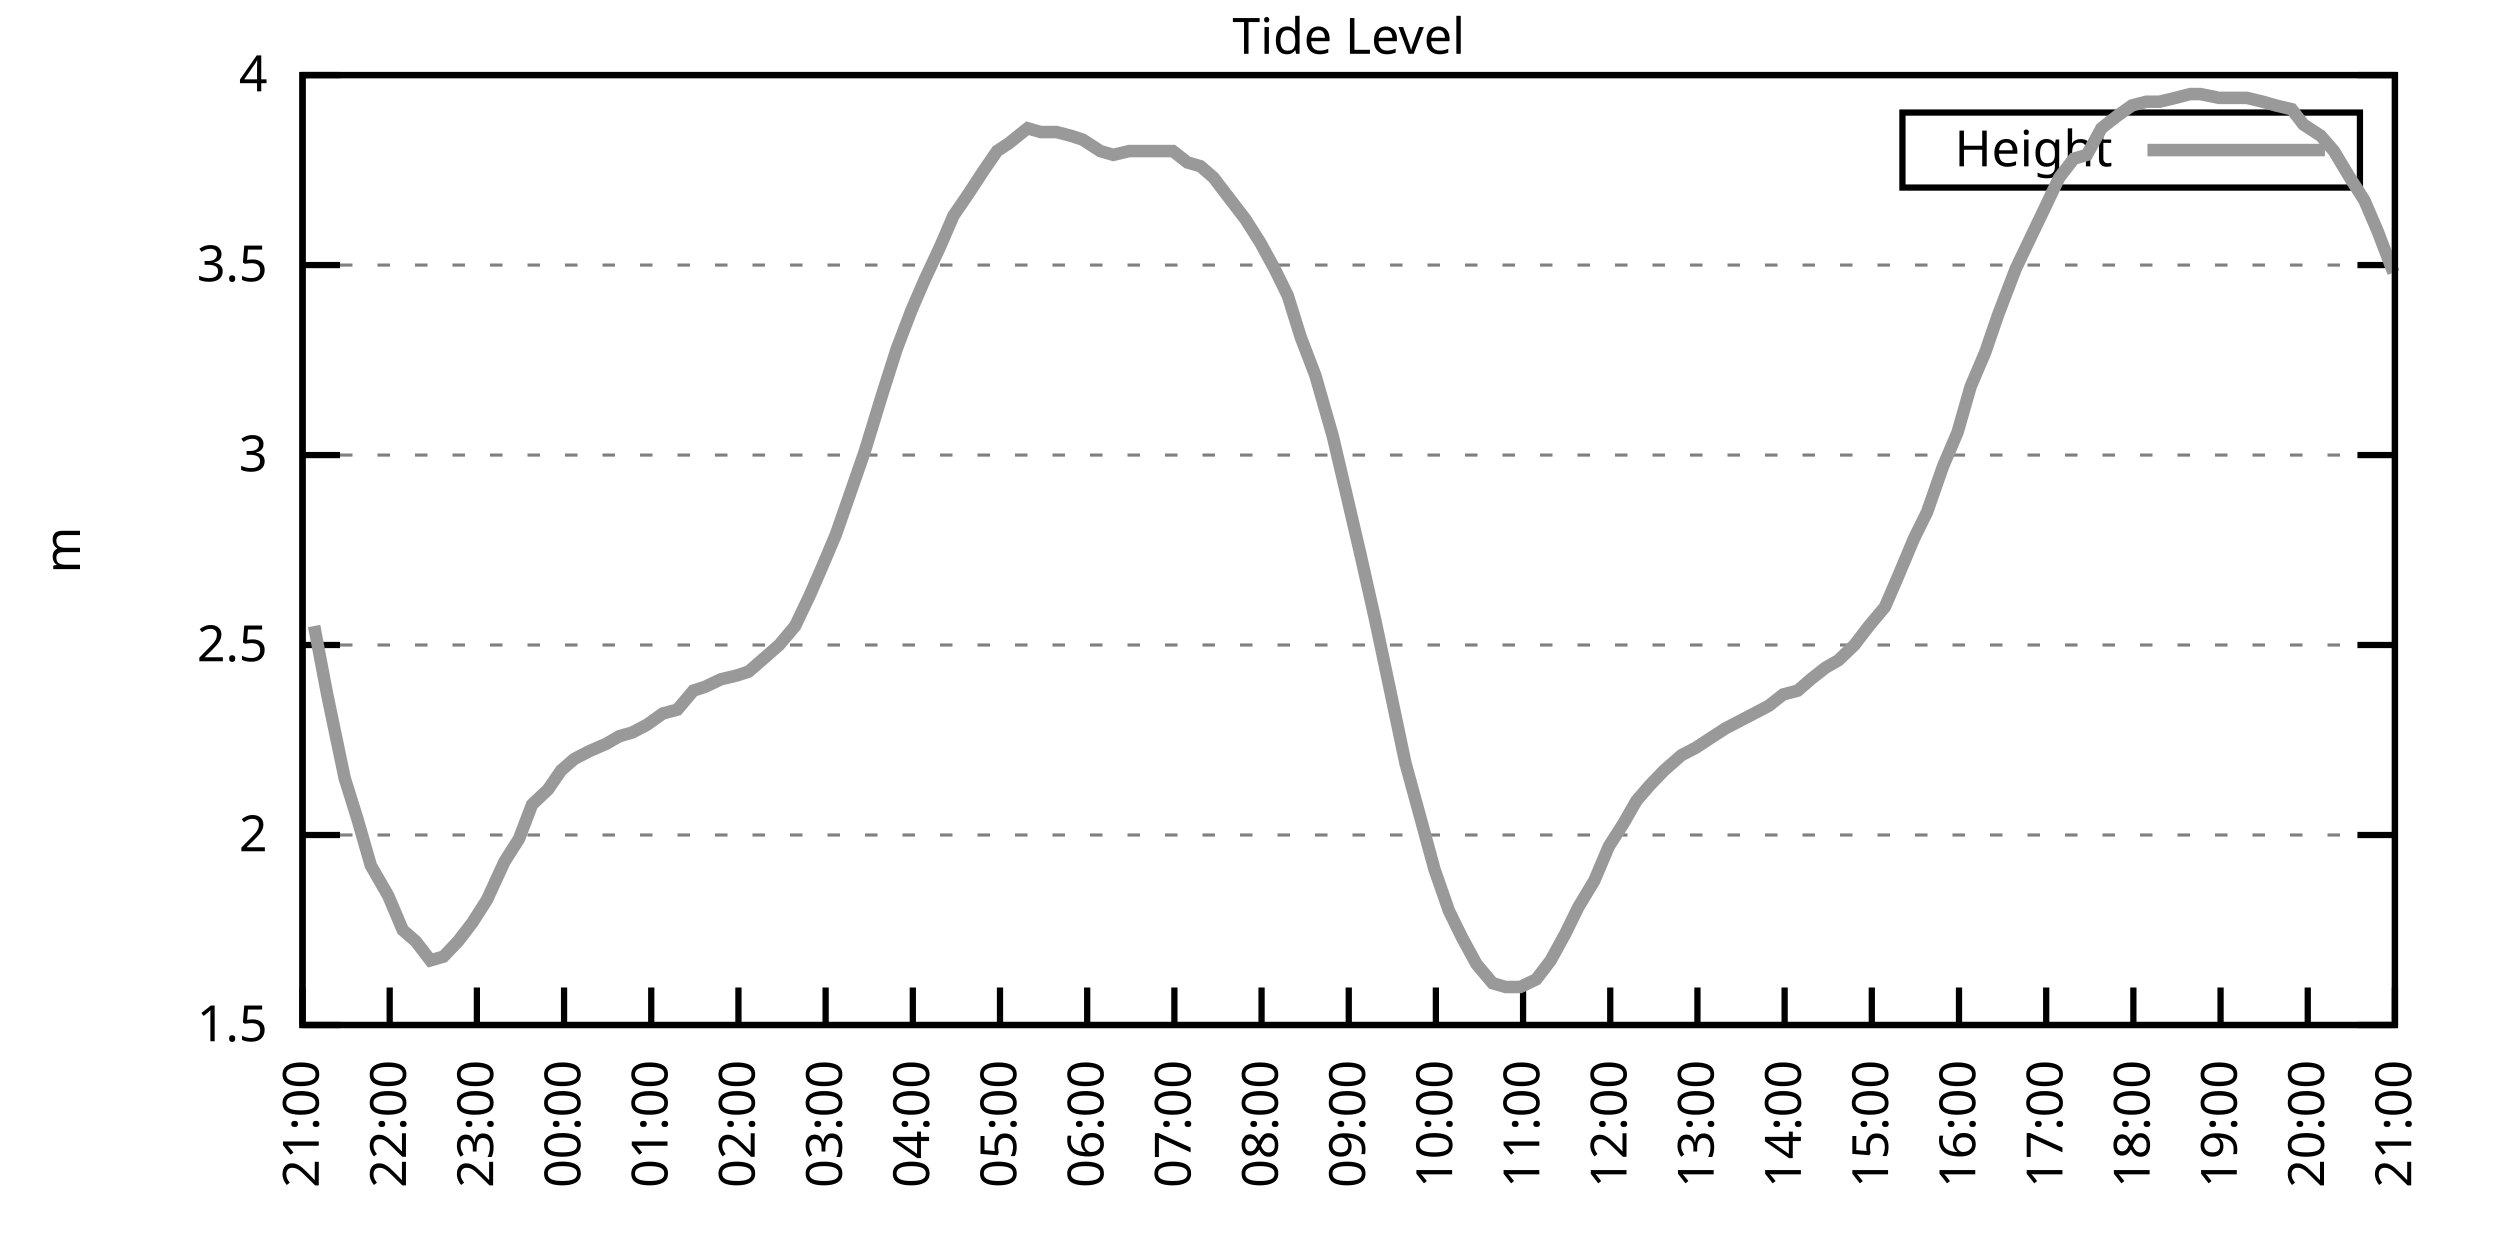
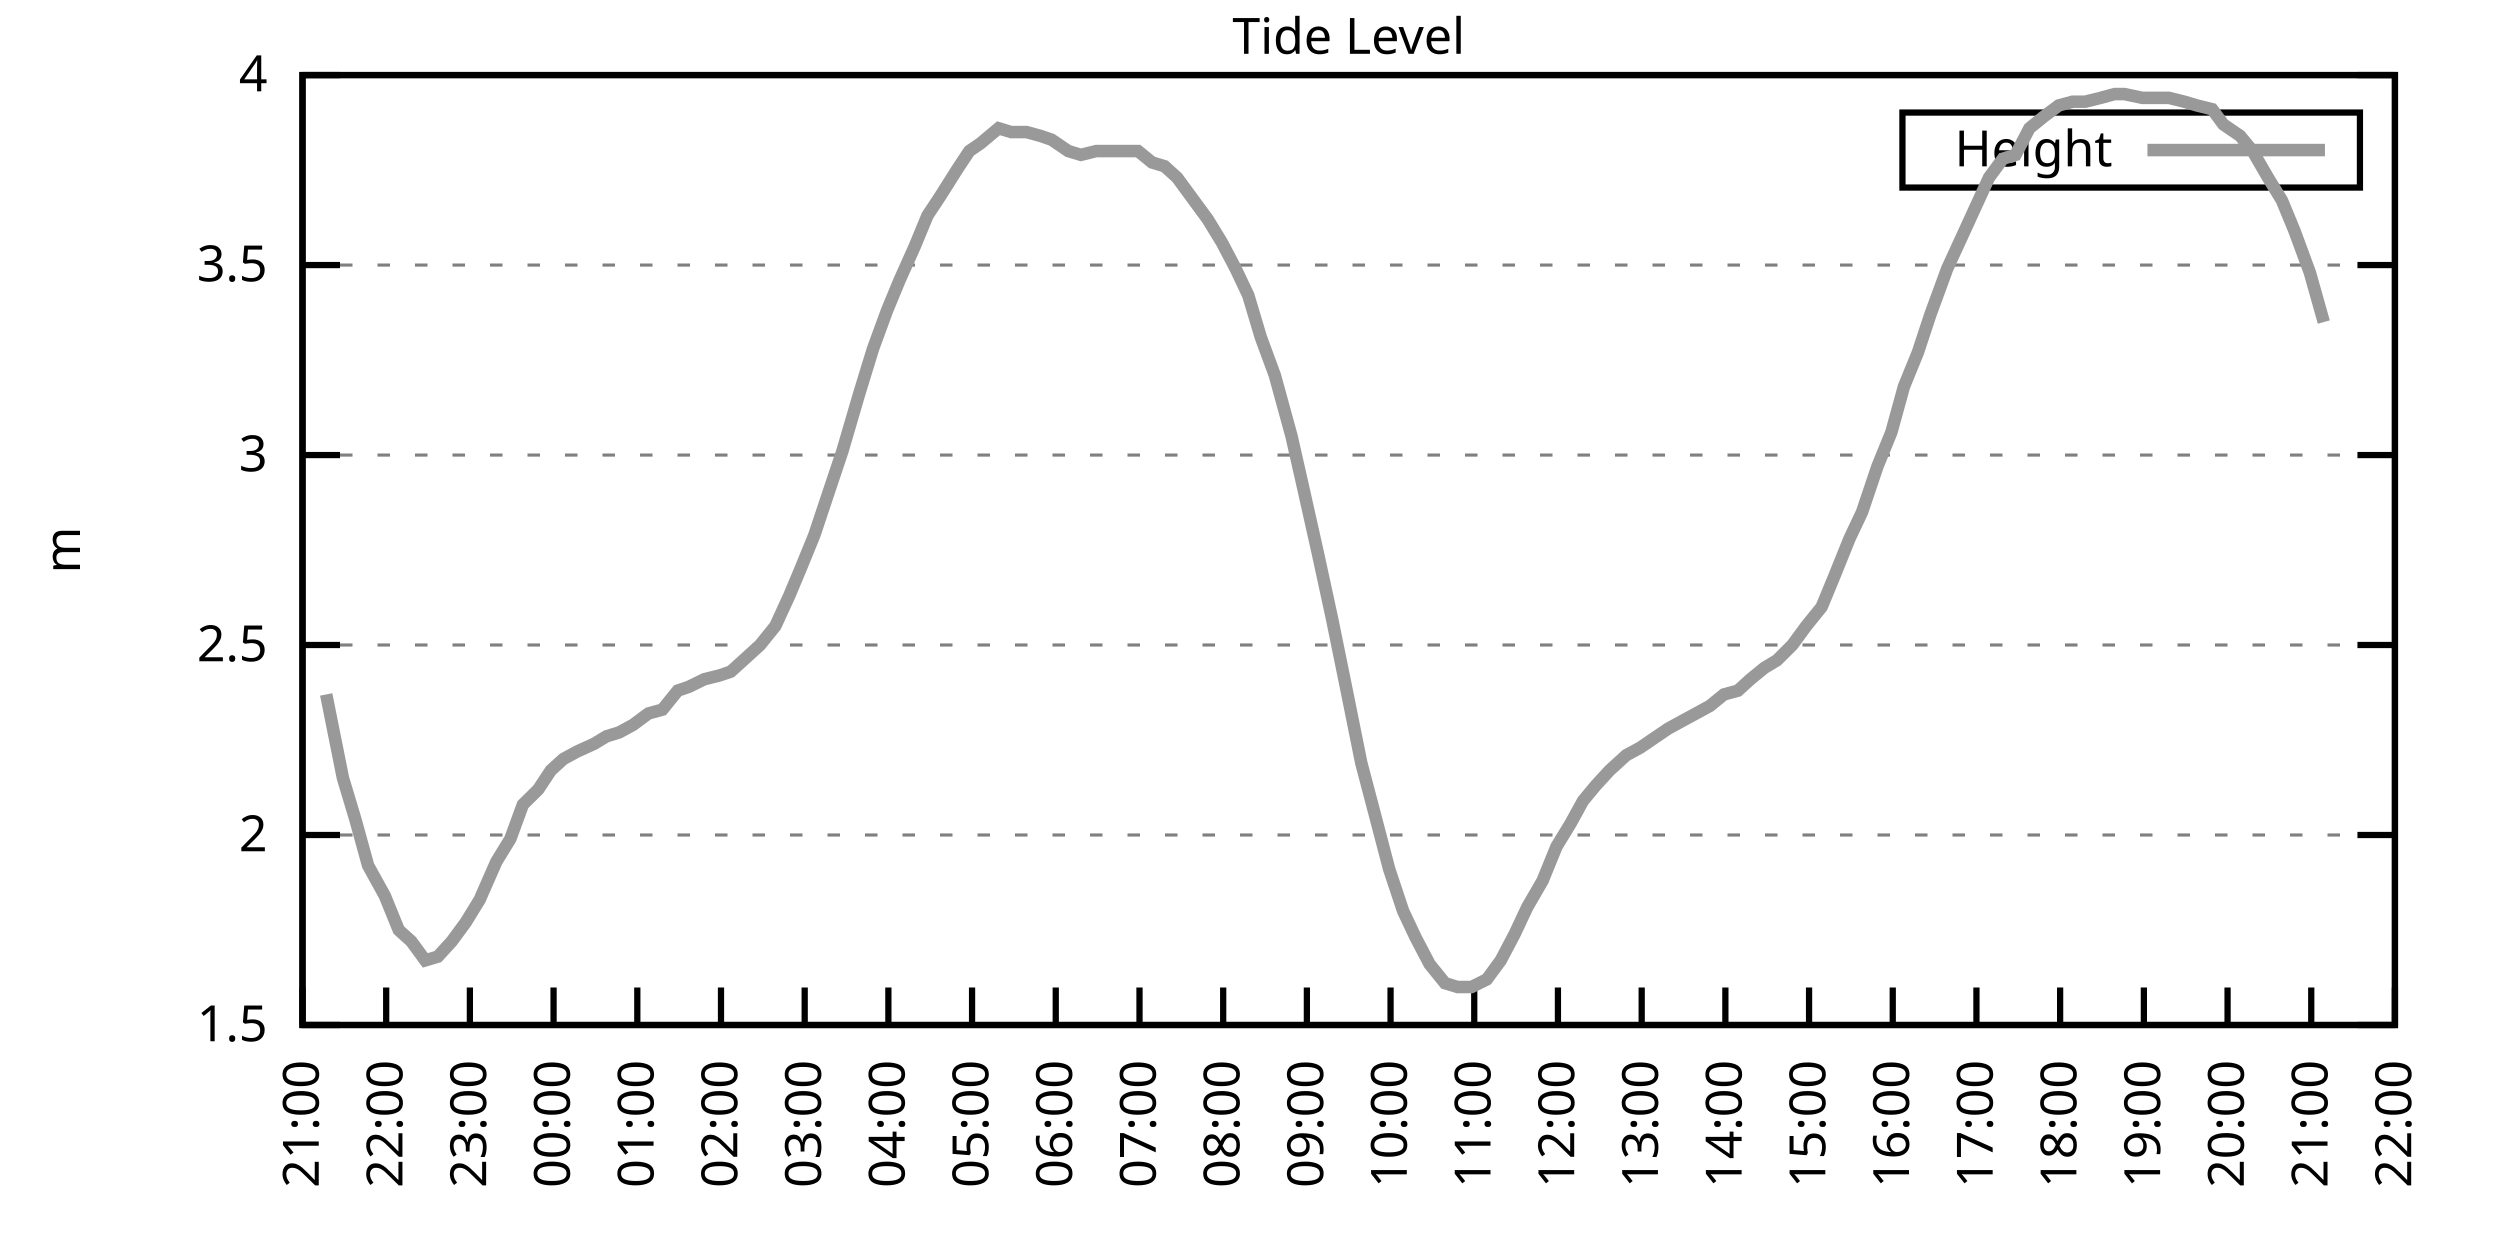
<svg xmlns="http://www.w3.org/2000/svg" xmlns:xlink="http://www.w3.org/1999/xlink" width="400" height="200" viewBox="0 0 400 200">
  <g id="gnuplot_canvas">
    <rect x="0" y="0" width="400" height="200" fill="none" />
    <defs>
      <circle id="gpDot" r="0.5" stroke-width="0.5" stroke="currentColor" />
      <path id="gpPt0" stroke-width="0.333" stroke="currentColor" d="M-1,0 h2 M0,-1 v2" />
      <path id="gpPt1" stroke-width="0.333" stroke="currentColor" d="M-1,-1 L1,1 M1,-1 L-1,1" />
      <path id="gpPt2" stroke-width="0.333" stroke="currentColor" d="M-1,0 L1,0 M0,-1 L0,1 M-1,-1 L1,1 M-1,1 L1,-1" />
      <rect id="gpPt3" stroke-width="0.333" stroke="currentColor" x="-1" y="-1" width="2" height="2" />
      <rect id="gpPt4" stroke-width="0.333" stroke="currentColor" fill="currentColor" x="-1" y="-1" width="2" height="2" />
      <circle id="gpPt5" stroke-width="0.333" stroke="currentColor" cx="0" cy="0" r="1" />
      <use xlink:href="#gpPt5" id="gpPt6" fill="currentColor" stroke="none" />
      <path id="gpPt7" stroke-width="0.333" stroke="currentColor" d="M0,-1.33 L-1.33,0.67 L1.33,0.67 z" />
      <use xlink:href="#gpPt7" id="gpPt8" fill="currentColor" stroke="none" />
      <use xlink:href="#gpPt7" id="gpPt9" stroke="currentColor" transform="rotate(180)" />
      <use xlink:href="#gpPt9" id="gpPt10" fill="currentColor" stroke="none" />
      <use xlink:href="#gpPt3" id="gpPt11" stroke="currentColor" transform="rotate(45)" />
      <use xlink:href="#gpPt11" id="gpPt12" fill="currentColor" stroke="none" />
      <path id="gpPt13" stroke-width="0.333" stroke="currentColor" d="M0,1.330 L1.265,0.411 L0.782,-1.067 L-0.782,-1.076 L-1.265,0.411 z" />
      <use xlink:href="#gpPt13" id="gpPt14" fill="currentColor" stroke="none" />
      <filter id="textbox" filterUnits="objectBoundingBox" x="0" y="0" height="1" width="1">
        <feFlood flood-color="white" flood-opacity="1" result="bgnd" />
        <feComposite in="SourceGraphic" in2="bgnd" operator="atop" />
      </filter>
      <filter id="greybox" filterUnits="objectBoundingBox" x="0" y="0" height="1" width="1">
        <feFlood flood-color="lightgrey" flood-opacity="1" result="grey" />
        <feComposite in="SourceGraphic" in2="grey" operator="atop" />
      </filter>
    </defs>
    <g fill="none" color="white" stroke="currentColor" stroke-width="1.00" stroke-linecap="butt" stroke-linejoin="miter">
</g>
    <g fill="none" color="black" stroke="currentColor" stroke-width="1.00" stroke-linecap="butt" stroke-linejoin="miter">
      <g stroke="none" shape-rendering="crispEdges">
        <polygon fill="rgb(255, 255, 255)" points="48.40,164.00 383.18,164.00 383.18,12.02 48.40,12.02 " />
      </g>
    </g>
    <g fill="none" color="black" stroke="currentColor" stroke-width="1.00" stroke-linecap="butt" stroke-linejoin="miter">
</g>
    <g fill="none" color="black" stroke="black" stroke-width="0.50" stroke-linecap="butt" stroke-linejoin="miter">
</g>
    <g fill="none" color="gray" stroke="currentColor" stroke-width="0.50" stroke-linecap="butt" stroke-linejoin="miter">
      <path stroke="gray" stroke-dasharray="2,4" class="gridline" d="M48.40,164.00 L383.19,164.00  " />
    </g>
    <g fill="none" color="gray" stroke="gray" stroke-width="1.00" stroke-linecap="butt" stroke-linejoin="miter">
</g>
    <g fill="none" color="black" stroke="currentColor" stroke-width="1.00" stroke-linecap="butt" stroke-linejoin="miter">
      <path stroke="black" d="M48.40,164.00 L54.40,164.00 M383.19,164.00 L377.19,164.00  " />
      <g transform="translate(42.80,166.60)" stroke="none" fill="black" font-family="Sans" font-size="8.00" text-anchor="end">
        <text>
          <tspan font-family="Sans"> 1.5</tspan>
        </text>
      </g>
    </g>
    <g fill="none" color="black" stroke="currentColor" stroke-width="1.00" stroke-linecap="butt" stroke-linejoin="miter">
</g>
    <g fill="none" color="black" stroke="black" stroke-width="0.50" stroke-linecap="butt" stroke-linejoin="miter">
</g>
    <g fill="none" color="gray" stroke="currentColor" stroke-width="0.50" stroke-linecap="butt" stroke-linejoin="miter">
      <path stroke="gray" stroke-dasharray="2,4" class="gridline" d="M48.40,133.60 L383.19,133.60  " />
    </g>
    <g fill="none" color="gray" stroke="gray" stroke-width="1.00" stroke-linecap="butt" stroke-linejoin="miter">
</g>
    <g fill="none" color="black" stroke="currentColor" stroke-width="1.00" stroke-linecap="butt" stroke-linejoin="miter">
      <path stroke="black" d="M48.40,133.60 L54.40,133.60 M383.19,133.60 L377.19,133.60  " />
      <g transform="translate(42.80,136.20)" stroke="none" fill="black" font-family="Sans" font-size="8.00" text-anchor="end">
        <text>
          <tspan font-family="Sans"> 2</tspan>
        </text>
      </g>
    </g>
    <g fill="none" color="black" stroke="currentColor" stroke-width="1.00" stroke-linecap="butt" stroke-linejoin="miter">
</g>
    <g fill="none" color="black" stroke="black" stroke-width="0.50" stroke-linecap="butt" stroke-linejoin="miter">
</g>
    <g fill="none" color="gray" stroke="currentColor" stroke-width="0.50" stroke-linecap="butt" stroke-linejoin="miter">
      <path stroke="gray" stroke-dasharray="2,4" class="gridline" d="M48.40,103.20 L383.19,103.20  " />
    </g>
    <g fill="none" color="gray" stroke="gray" stroke-width="1.00" stroke-linecap="butt" stroke-linejoin="miter">
</g>
    <g fill="none" color="black" stroke="currentColor" stroke-width="1.00" stroke-linecap="butt" stroke-linejoin="miter">
      <path stroke="black" d="M48.40,103.20 L54.40,103.20 M383.19,103.20 L377.19,103.20  " />
      <g transform="translate(42.80,105.80)" stroke="none" fill="black" font-family="Sans" font-size="8.00" text-anchor="end">
        <text>
          <tspan font-family="Sans"> 2.5</tspan>
        </text>
      </g>
    </g>
    <g fill="none" color="black" stroke="currentColor" stroke-width="1.00" stroke-linecap="butt" stroke-linejoin="miter">
</g>
    <g fill="none" color="black" stroke="black" stroke-width="0.50" stroke-linecap="butt" stroke-linejoin="miter">
</g>
    <g fill="none" color="gray" stroke="currentColor" stroke-width="0.50" stroke-linecap="butt" stroke-linejoin="miter">
      <path stroke="gray" stroke-dasharray="2,4" class="gridline" d="M48.40,72.81 L383.19,72.81  " />
    </g>
    <g fill="none" color="gray" stroke="gray" stroke-width="1.00" stroke-linecap="butt" stroke-linejoin="miter">
</g>
    <g fill="none" color="black" stroke="currentColor" stroke-width="1.00" stroke-linecap="butt" stroke-linejoin="miter">
      <path stroke="black" d="M48.40,72.81 L54.40,72.81 M383.19,72.81 L377.19,72.81  " />
      <g transform="translate(42.80,75.41)" stroke="none" fill="black" font-family="Sans" font-size="8.00" text-anchor="end">
        <text>
          <tspan font-family="Sans"> 3</tspan>
        </text>
      </g>
    </g>
    <g fill="none" color="black" stroke="currentColor" stroke-width="1.00" stroke-linecap="butt" stroke-linejoin="miter">
</g>
    <g fill="none" color="black" stroke="black" stroke-width="0.50" stroke-linecap="butt" stroke-linejoin="miter">
</g>
    <g fill="none" color="gray" stroke="currentColor" stroke-width="0.50" stroke-linecap="butt" stroke-linejoin="miter">
      <path stroke="gray" stroke-dasharray="2,4" class="gridline" d="M48.40,42.41 L383.19,42.41  " />
    </g>
    <g fill="none" color="gray" stroke="gray" stroke-width="1.00" stroke-linecap="butt" stroke-linejoin="miter">
</g>
    <g fill="none" color="black" stroke="currentColor" stroke-width="1.00" stroke-linecap="butt" stroke-linejoin="miter">
      <path stroke="black" d="M48.40,42.41 L54.40,42.41 M383.19,42.41 L377.19,42.41  " />
      <g transform="translate(42.80,45.01)" stroke="none" fill="black" font-family="Sans" font-size="8.00" text-anchor="end">
        <text>
          <tspan font-family="Sans"> 3.5</tspan>
        </text>
      </g>
    </g>
    <g fill="none" color="black" stroke="currentColor" stroke-width="1.00" stroke-linecap="butt" stroke-linejoin="miter">
</g>
    <g fill="none" color="black" stroke="black" stroke-width="0.50" stroke-linecap="butt" stroke-linejoin="miter">
</g>
    <g fill="none" color="gray" stroke="currentColor" stroke-width="0.50" stroke-linecap="butt" stroke-linejoin="miter">
      <path stroke="gray" stroke-dasharray="2,4" class="gridline" d="M48.40,12.01 L383.19,12.01  " />
    </g>
    <g fill="none" color="gray" stroke="gray" stroke-width="1.00" stroke-linecap="butt" stroke-linejoin="miter">
</g>
    <g fill="none" color="black" stroke="currentColor" stroke-width="1.00" stroke-linecap="butt" stroke-linejoin="miter">
      <path stroke="black" d="M48.40,12.01 L54.40,12.01 M383.19,12.01 L377.19,12.01  " />
      <g transform="translate(42.80,14.61)" stroke="none" fill="black" font-family="Sans" font-size="8.00" text-anchor="end">
        <text>
          <tspan font-family="Sans"> 4</tspan>
        </text>
      </g>
    </g>
    <g fill="none" color="black" stroke="currentColor" stroke-width="1.00" stroke-linecap="butt" stroke-linejoin="miter">
      <path stroke="black" d="M48.40,164.00 L48.40,158.00  " />
      <g transform="translate(51.00,169.60) rotate(270.00)" stroke="none" fill="black" font-family="Sans" font-size="8.00" text-anchor="end">
        <text>
          <tspan font-family="Sans">21:00</tspan>
        </text>
      </g>
    </g>
    <g fill="none" color="black" stroke="currentColor" stroke-width="1.00" stroke-linecap="butt" stroke-linejoin="miter">
-       <path stroke="black" d="M62.35,164.00 L62.35,158.00  " />
-       <g transform="translate(64.95,169.60) rotate(270.00)" stroke="none" fill="black" font-family="Sans" font-size="8.00" text-anchor="end">
+       <path stroke="black" d="M61.79,164.00 L61.79,158.00  " />
+       <g transform="translate(64.39,169.60) rotate(270.00)" stroke="none" fill="black" font-family="Sans" font-size="8.00" text-anchor="end">
        <text>
          <tspan font-family="Sans">22:00</tspan>
        </text>
      </g>
    </g>
    <g fill="none" color="black" stroke="currentColor" stroke-width="1.00" stroke-linecap="butt" stroke-linejoin="miter">
-       <path stroke="black" d="M76.30,164.00 L76.30,158.00  " />
-       <g transform="translate(78.90,169.60) rotate(270.00)" stroke="none" fill="black" font-family="Sans" font-size="8.00" text-anchor="end">
+       <path stroke="black" d="M75.18,164.00 L75.18,158.00  " />
+       <g transform="translate(77.78,169.60) rotate(270.00)" stroke="none" fill="black" font-family="Sans" font-size="8.00" text-anchor="end">
        <text>
          <tspan font-family="Sans">23:00</tspan>
        </text>
      </g>
    </g>
    <g fill="none" color="black" stroke="currentColor" stroke-width="1.00" stroke-linecap="butt" stroke-linejoin="miter">
-       <path stroke="black" d="M90.25,164.00 L90.25,158.00  " />
-       <g transform="translate(92.85,169.60) rotate(270.00)" stroke="none" fill="black" font-family="Sans" font-size="8.00" text-anchor="end">
+       <path stroke="black" d="M88.57,164.00 L88.57,158.00  " />
+       <g transform="translate(91.17,169.60) rotate(270.00)" stroke="none" fill="black" font-family="Sans" font-size="8.00" text-anchor="end">
        <text>
          <tspan font-family="Sans">00:00</tspan>
        </text>
      </g>
    </g>
    <g fill="none" color="black" stroke="currentColor" stroke-width="1.00" stroke-linecap="butt" stroke-linejoin="miter">
-       <path stroke="black" d="M104.20,164.00 L104.20,158.00  " />
-       <g transform="translate(106.80,169.60) rotate(270.00)" stroke="none" fill="black" font-family="Sans" font-size="8.00" text-anchor="end">
+       <path stroke="black" d="M101.97,164.00 L101.97,158.00  " />
+       <g transform="translate(104.57,169.60) rotate(270.00)" stroke="none" fill="black" font-family="Sans" font-size="8.00" text-anchor="end">
        <text>
          <tspan font-family="Sans">01:00</tspan>
        </text>
      </g>
    </g>
    <g fill="none" color="black" stroke="currentColor" stroke-width="1.00" stroke-linecap="butt" stroke-linejoin="miter">
-       <path stroke="black" d="M118.15,164.00 L118.15,158.00  " />
-       <g transform="translate(120.75,169.60) rotate(270.00)" stroke="none" fill="black" font-family="Sans" font-size="8.00" text-anchor="end">
+       <path stroke="black" d="M115.36,164.00 L115.36,158.00  " />
+       <g transform="translate(117.96,169.60) rotate(270.00)" stroke="none" fill="black" font-family="Sans" font-size="8.00" text-anchor="end">
        <text>
          <tspan font-family="Sans">02:00</tspan>
        </text>
      </g>
    </g>
    <g fill="none" color="black" stroke="currentColor" stroke-width="1.00" stroke-linecap="butt" stroke-linejoin="miter">
-       <path stroke="black" d="M132.10,164.00 L132.10,158.00  " />
-       <g transform="translate(134.70,169.60) rotate(270.00)" stroke="none" fill="black" font-family="Sans" font-size="8.00" text-anchor="end">
+       <path stroke="black" d="M128.75,164.00 L128.75,158.00  " />
+       <g transform="translate(131.35,169.60) rotate(270.00)" stroke="none" fill="black" font-family="Sans" font-size="8.00" text-anchor="end">
        <text>
          <tspan font-family="Sans">03:00</tspan>
        </text>
      </g>
    </g>
    <g fill="none" color="black" stroke="currentColor" stroke-width="1.00" stroke-linecap="butt" stroke-linejoin="miter">
-       <path stroke="black" d="M146.05,164.00 L146.05,158.00  " />
-       <g transform="translate(148.65,169.60) rotate(270.00)" stroke="none" fill="black" font-family="Sans" font-size="8.00" text-anchor="end">
+       <path stroke="black" d="M142.14,164.00 L142.14,158.00  " />
+       <g transform="translate(144.74,169.60) rotate(270.00)" stroke="none" fill="black" font-family="Sans" font-size="8.00" text-anchor="end">
        <text>
          <tspan font-family="Sans">04:00</tspan>
        </text>
      </g>
    </g>
    <g fill="none" color="black" stroke="currentColor" stroke-width="1.00" stroke-linecap="butt" stroke-linejoin="miter">
-       <path stroke="black" d="M160.00,164.00 L160.00,158.00  " />
-       <g transform="translate(162.60,169.60) rotate(270.00)" stroke="none" fill="black" font-family="Sans" font-size="8.00" text-anchor="end">
+       <path stroke="black" d="M155.53,164.00 L155.53,158.00  " />
+       <g transform="translate(158.13,169.60) rotate(270.00)" stroke="none" fill="black" font-family="Sans" font-size="8.00" text-anchor="end">
        <text>
          <tspan font-family="Sans">05:00</tspan>
        </text>
      </g>
    </g>
    <g fill="none" color="black" stroke="currentColor" stroke-width="1.00" stroke-linecap="butt" stroke-linejoin="miter">
-       <path stroke="black" d="M173.95,164.00 L173.95,158.00  " />
-       <g transform="translate(176.55,169.60) rotate(270.00)" stroke="none" fill="black" font-family="Sans" font-size="8.00" text-anchor="end">
+       <path stroke="black" d="M168.92,164.00 L168.92,158.00  " />
+       <g transform="translate(171.52,169.60) rotate(270.00)" stroke="none" fill="black" font-family="Sans" font-size="8.00" text-anchor="end">
        <text>
          <tspan font-family="Sans">06:00</tspan>
        </text>
      </g>
    </g>
    <g fill="none" color="black" stroke="currentColor" stroke-width="1.00" stroke-linecap="butt" stroke-linejoin="miter">
-       <path stroke="black" d="M187.90,164.00 L187.90,158.00  " />
-       <g transform="translate(190.50,169.60) rotate(270.00)" stroke="none" fill="black" font-family="Sans" font-size="8.00" text-anchor="end">
+       <path stroke="black" d="M182.32,164.00 L182.32,158.00  " />
+       <g transform="translate(184.92,169.60) rotate(270.00)" stroke="none" fill="black" font-family="Sans" font-size="8.00" text-anchor="end">
        <text>
          <tspan font-family="Sans">07:00</tspan>
        </text>
      </g>
    </g>
    <g fill="none" color="black" stroke="currentColor" stroke-width="1.00" stroke-linecap="butt" stroke-linejoin="miter">
-       <path stroke="black" d="M201.85,164.00 L201.85,158.00  " />
-       <g transform="translate(204.45,169.60) rotate(270.00)" stroke="none" fill="black" font-family="Sans" font-size="8.00" text-anchor="end">
+       <path stroke="black" d="M195.71,164.00 L195.71,158.00  " />
+       <g transform="translate(198.31,169.60) rotate(270.00)" stroke="none" fill="black" font-family="Sans" font-size="8.00" text-anchor="end">
        <text>
          <tspan font-family="Sans">08:00</tspan>
        </text>
      </g>
    </g>
    <g fill="none" color="black" stroke="currentColor" stroke-width="1.00" stroke-linecap="butt" stroke-linejoin="miter">
-       <path stroke="black" d="M215.80,164.00 L215.80,158.00  " />
-       <g transform="translate(218.40,169.60) rotate(270.00)" stroke="none" fill="black" font-family="Sans" font-size="8.00" text-anchor="end">
+       <path stroke="black" d="M209.10,164.00 L209.10,158.00  " />
+       <g transform="translate(211.70,169.60) rotate(270.00)" stroke="none" fill="black" font-family="Sans" font-size="8.00" text-anchor="end">
        <text>
          <tspan font-family="Sans">09:00</tspan>
        </text>
      </g>
    </g>
    <g fill="none" color="black" stroke="currentColor" stroke-width="1.00" stroke-linecap="butt" stroke-linejoin="miter">
-       <path stroke="black" d="M229.74,164.00 L229.74,158.00  " />
-       <g transform="translate(232.34,169.60) rotate(270.00)" stroke="none" fill="black" font-family="Sans" font-size="8.00" text-anchor="end">
+       <path stroke="black" d="M222.49,164.00 L222.49,158.00  " />
+       <g transform="translate(225.09,169.60) rotate(270.00)" stroke="none" fill="black" font-family="Sans" font-size="8.00" text-anchor="end">
        <text>
          <tspan font-family="Sans">10:00</tspan>
        </text>
      </g>
    </g>
    <g fill="none" color="black" stroke="currentColor" stroke-width="1.00" stroke-linecap="butt" stroke-linejoin="miter">
-       <path stroke="black" d="M243.69,164.00 L243.69,158.00  " />
-       <g transform="translate(246.29,169.60) rotate(270.00)" stroke="none" fill="black" font-family="Sans" font-size="8.00" text-anchor="end">
+       <path stroke="black" d="M235.88,164.00 L235.88,158.00  " />
+       <g transform="translate(238.48,169.60) rotate(270.00)" stroke="none" fill="black" font-family="Sans" font-size="8.00" text-anchor="end">
        <text>
          <tspan font-family="Sans">11:00</tspan>
        </text>
      </g>
    </g>
    <g fill="none" color="black" stroke="currentColor" stroke-width="1.00" stroke-linecap="butt" stroke-linejoin="miter">
-       <path stroke="black" d="M257.64,164.00 L257.64,158.00  " />
-       <g transform="translate(260.24,169.60) rotate(270.00)" stroke="none" fill="black" font-family="Sans" font-size="8.00" text-anchor="end">
+       <path stroke="black" d="M249.27,164.00 L249.27,158.00  " />
+       <g transform="translate(251.87,169.60) rotate(270.00)" stroke="none" fill="black" font-family="Sans" font-size="8.00" text-anchor="end">
        <text>
          <tspan font-family="Sans">12:00</tspan>
        </text>
      </g>
    </g>
    <g fill="none" color="black" stroke="currentColor" stroke-width="1.00" stroke-linecap="butt" stroke-linejoin="miter">
-       <path stroke="black" d="M271.59,164.00 L271.59,158.00  " />
-       <g transform="translate(274.19,169.60) rotate(270.00)" stroke="none" fill="black" font-family="Sans" font-size="8.00" text-anchor="end">
+       <path stroke="black" d="M262.67,164.00 L262.67,158.00  " />
+       <g transform="translate(265.27,169.60) rotate(270.00)" stroke="none" fill="black" font-family="Sans" font-size="8.00" text-anchor="end">
        <text>
          <tspan font-family="Sans">13:00</tspan>
        </text>
      </g>
    </g>
    <g fill="none" color="black" stroke="currentColor" stroke-width="1.00" stroke-linecap="butt" stroke-linejoin="miter">
-       <path stroke="black" d="M285.54,164.00 L285.54,158.00  " />
-       <g transform="translate(288.14,169.60) rotate(270.00)" stroke="none" fill="black" font-family="Sans" font-size="8.00" text-anchor="end">
+       <path stroke="black" d="M276.06,164.00 L276.06,158.00  " />
+       <g transform="translate(278.66,169.60) rotate(270.00)" stroke="none" fill="black" font-family="Sans" font-size="8.00" text-anchor="end">
        <text>
          <tspan font-family="Sans">14:00</tspan>
        </text>
      </g>
    </g>
    <g fill="none" color="black" stroke="currentColor" stroke-width="1.00" stroke-linecap="butt" stroke-linejoin="miter">
-       <path stroke="black" d="M299.49,164.00 L299.49,158.00  " />
-       <g transform="translate(302.09,169.60) rotate(270.00)" stroke="none" fill="black" font-family="Sans" font-size="8.00" text-anchor="end">
+       <path stroke="black" d="M289.45,164.00 L289.45,158.00  " />
+       <g transform="translate(292.05,169.60) rotate(270.00)" stroke="none" fill="black" font-family="Sans" font-size="8.00" text-anchor="end">
        <text>
          <tspan font-family="Sans">15:00</tspan>
        </text>
      </g>
    </g>
    <g fill="none" color="black" stroke="currentColor" stroke-width="1.00" stroke-linecap="butt" stroke-linejoin="miter">
-       <path stroke="black" d="M313.44,164.00 L313.44,158.00  " />
-       <g transform="translate(316.04,169.60) rotate(270.00)" stroke="none" fill="black" font-family="Sans" font-size="8.00" text-anchor="end">
+       <path stroke="black" d="M302.84,164.00 L302.84,158.00  " />
+       <g transform="translate(305.44,169.60) rotate(270.00)" stroke="none" fill="black" font-family="Sans" font-size="8.00" text-anchor="end">
        <text>
          <tspan font-family="Sans">16:00</tspan>
        </text>
      </g>
    </g>
    <g fill="none" color="black" stroke="currentColor" stroke-width="1.00" stroke-linecap="butt" stroke-linejoin="miter">
-       <path stroke="black" d="M327.39,164.00 L327.39,158.00  " />
-       <g transform="translate(329.99,169.60) rotate(270.00)" stroke="none" fill="black" font-family="Sans" font-size="8.00" text-anchor="end">
+       <path stroke="black" d="M316.23,164.00 L316.23,158.00  " />
+       <g transform="translate(318.83,169.60) rotate(270.00)" stroke="none" fill="black" font-family="Sans" font-size="8.00" text-anchor="end">
        <text>
          <tspan font-family="Sans">17:00</tspan>
        </text>
      </g>
    </g>
    <g fill="none" color="black" stroke="currentColor" stroke-width="1.00" stroke-linecap="butt" stroke-linejoin="miter">
-       <path stroke="black" d="M341.34,164.00 L341.34,158.00  " />
-       <g transform="translate(343.94,169.60) rotate(270.00)" stroke="none" fill="black" font-family="Sans" font-size="8.00" text-anchor="end">
+       <path stroke="black" d="M329.62,164.00 L329.62,158.00  " />
+       <g transform="translate(332.22,169.60) rotate(270.00)" stroke="none" fill="black" font-family="Sans" font-size="8.00" text-anchor="end">
        <text>
          <tspan font-family="Sans">18:00</tspan>
        </text>
      </g>
    </g>
    <g fill="none" color="black" stroke="currentColor" stroke-width="1.00" stroke-linecap="butt" stroke-linejoin="miter">
-       <path stroke="black" d="M355.29,164.00 L355.29,158.00  " />
-       <g transform="translate(357.89,169.60) rotate(270.00)" stroke="none" fill="black" font-family="Sans" font-size="8.00" text-anchor="end">
+       <path stroke="black" d="M343.02,164.00 L343.02,158.00  " />
+       <g transform="translate(345.62,169.60) rotate(270.00)" stroke="none" fill="black" font-family="Sans" font-size="8.00" text-anchor="end">
        <text>
          <tspan font-family="Sans">19:00</tspan>
        </text>
      </g>
    </g>
    <g fill="none" color="black" stroke="currentColor" stroke-width="1.00" stroke-linecap="butt" stroke-linejoin="miter">
-       <path stroke="black" d="M369.24,164.00 L369.24,158.00  " />
-       <g transform="translate(371.84,169.60) rotate(270.00)" stroke="none" fill="black" font-family="Sans" font-size="8.00" text-anchor="end">
+       <path stroke="black" d="M356.41,164.00 L356.41,158.00  " />
+       <g transform="translate(359.01,169.60) rotate(270.00)" stroke="none" fill="black" font-family="Sans" font-size="8.00" text-anchor="end">
        <text>
          <tspan font-family="Sans">20:00</tspan>
+         </text>
+       </g>
+     </g>
+     <g fill="none" color="black" stroke="currentColor" stroke-width="1.00" stroke-linecap="butt" stroke-linejoin="miter">
+       <path stroke="black" d="M369.80,164.00 L369.80,158.00  " />
+       <g transform="translate(372.40,169.60) rotate(270.00)" stroke="none" fill="black" font-family="Sans" font-size="8.00" text-anchor="end">
+         <text>
+           <tspan font-family="Sans">21:00</tspan>
        </text>
      </g>
    </g>
    <g fill="none" color="black" stroke="currentColor" stroke-width="1.00" stroke-linecap="butt" stroke-linejoin="miter">
      <path stroke="black" d="M383.19,164.00 L383.19,158.00  " />
      <g transform="translate(385.79,169.60) rotate(270.00)" stroke="none" fill="black" font-family="Sans" font-size="8.00" text-anchor="end">
        <text>
-           <tspan font-family="Sans">21:00</tspan>
+           <tspan font-family="Sans">22:00</tspan>
        </text>
      </g>
    </g>
    <g fill="none" color="black" stroke="currentColor" stroke-width="1.00" stroke-linecap="butt" stroke-linejoin="miter">
</g>
    <g fill="none" color="black" stroke="currentColor" stroke-width="1.00" stroke-linecap="butt" stroke-linejoin="miter">
      <path stroke="black" d="M48.40,12.01 L48.40,164.00 L383.19,164.00 L383.19,12.01 L48.40,12.01 Z  " />
    </g>
    <g fill="none" color="black" stroke="currentColor" stroke-width="1.00" stroke-linecap="butt" stroke-linejoin="miter">
</g>
    <g fill="none" color="black" stroke="currentColor" stroke-width="1.00" stroke-linecap="butt" stroke-linejoin="miter">
      <path stroke="black" d="M304.39,30.01 L304.39,18.01 L377.59,18.01 L377.59,30.01 L304.39,30.01 Z  " />
    </g>
    <g id="Tide_level_plot_1">
      <g fill="none" color="white" stroke="black" stroke-width="2.00" stroke-linecap="butt" stroke-linejoin="miter">
</g>
      <g fill="none" color="black" stroke="currentColor" stroke-width="2.00" stroke-linecap="butt" stroke-linejoin="miter">
        <g transform="translate(337.99,26.61)" stroke="none" fill="black" font-family="Sans" font-size="8.00" text-anchor="end">
          <text>
            <tspan font-family="Sans">Height</tspan>
          </text>
        </g>
      </g>
      <g fill="none" color="black" stroke="currentColor" stroke-width="2.00" stroke-linecap="butt" stroke-linejoin="miter">
-         <path stroke="rgb(153, 153, 153)" d="M343.59,24.01 L371.99,24.01 M50.26,100.16 L52.35,111.11 L55.14,124.48 L57.23,131.17 L59.33,138.47 L62.12,143.33   L64.44,148.80 L66.53,150.62 L68.86,153.66 L70.95,153.06 L73.28,150.62 L75.60,147.59 L77.93,143.94 L80.72,137.86   L83.04,134.21 L85.13,128.74 L87.69,126.31 L89.78,123.27 L91.88,121.44 L94.20,120.23 L96.99,119.01 L99.08,117.80   L101.18,117.19 L103.50,115.97 L106.06,114.15 L108.38,113.54 L110.94,110.50 L112.80,109.89 L115.36,108.68 L117.92,108.07   L119.78,107.46 L121.87,105.64 L124.66,103.20 L127.22,100.16 L129.54,95.30 L131.40,91.04 L133.72,85.57 L136.05,78.89   L138.37,72.20 L141.16,63.08 L143.49,55.78 L145.81,49.70 L147.91,44.84 L150.46,39.37 L152.56,34.50 L154.65,31.46   L157.44,27.21 L159.53,24.17 L161.39,22.95 L164.41,20.52 L166.51,21.13 L169.06,21.13 L171.39,21.74 L173.25,22.35   L176.04,24.17 L178.13,24.78 L180.69,24.17 L182.78,24.17 L185.11,24.17 L187.66,24.17 L189.99,25.99 L192.08,26.60   L194.17,28.42 L196.96,32.07 L199.29,35.11 L201.61,38.76 L203.94,43.02 L206.03,47.27 L208.12,53.96 L210.45,60.04   L213.24,69.77 L215.10,77.67 L217.65,88.61 L219.98,98.95 L222.30,109.89 L224.86,122.05 L227.19,130.56 L229.51,139.07   L231.84,145.76 L233.93,150.02 L236.25,154.27 L238.81,157.31 L240.90,157.92 L243.23,157.92 L245.79,156.70 L248.11,153.66   L250.44,149.41 L252.53,145.15 L255.09,140.90 L257.41,135.43 L259.74,131.78 L261.83,128.13 L263.92,125.70 L266.25,123.27   L269.04,120.83 L271.36,119.62 L273.22,118.40 L276.01,116.58 L278.34,115.36 L280.66,114.15 L282.99,112.93 L285.31,111.11   L287.64,110.50 L289.73,108.68 L292.05,106.85 L294.15,105.64 L296.70,103.20 L299.03,100.16 L301.58,97.12 L303.68,92.26   L306.23,86.18 L308.33,81.93 L310.88,74.63 L313.21,69.16 L315.30,61.86 L317.63,56.39 L319.72,50.31 L322.51,43.02   L324.83,38.15 L327.16,33.29 L329.48,28.42 L331.81,25.39 L333.90,24.78 L336.23,20.52 L338.55,18.70 L341.11,16.87   L343.43,16.27 L345.53,16.27 L348.08,15.66 L350.41,15.05 L352.04,15.05 L355.06,15.66 L357.38,15.66 L359.48,15.66   L362.03,16.27 L364.13,16.87 L366.68,17.48 L368.54,19.91 L371.33,21.74 L373.43,24.17 L375.98,28.42 L378.31,32.07   L380.40,36.94 L382.96,43.62  " />
+         <path stroke="rgb(153, 153, 153)" d="M343.59,24.01 L371.99,24.01 M52.19,111.11 L54.87,124.48 L56.88,131.17 L58.89,138.47 L61.57,143.33 L63.80,148.80   L65.81,150.62 L68.04,153.66 L70.05,153.06 L72.28,150.62 L74.51,147.59 L76.75,143.94 L79.42,137.86 L81.66,134.21   L83.66,128.74 L86.12,126.31 L88.13,123.27 L90.14,121.44 L92.37,120.23 L95.05,119.01 L97.06,117.80 L99.06,117.19   L101.30,115.97 L103.75,114.15 L105.98,113.54 L108.44,110.50 L110.22,109.89 L112.68,108.68 L115.13,108.07 L116.92,107.46   L118.93,105.64 L121.61,103.20 L124.06,100.16 L126.29,95.30 L128.08,91.04 L130.31,85.57 L132.54,78.89 L134.78,72.20   L137.45,63.08 L139.69,55.78 L141.92,49.70 L143.93,44.84 L146.38,39.37 L148.39,34.50 L150.40,31.46 L153.08,27.21   L155.09,24.17 L156.87,22.95 L159.77,20.52 L161.78,21.13 L164.24,21.13 L166.47,21.74 L168.25,22.35 L170.93,24.17   L172.94,24.78 L175.40,24.17 L177.41,24.17 L179.64,24.17 L182.09,24.17 L184.32,25.99 L186.33,26.60 L188.34,28.42   L191.02,32.07 L193.25,35.11 L195.48,38.76 L197.72,43.02 L199.73,47.27 L201.73,53.96 L203.97,60.04 L206.64,69.77   L208.43,77.67 L210.88,88.61 L213.12,98.95 L215.35,109.89 L217.80,122.05 L220.04,130.56 L222.27,139.07 L224.50,145.76   L226.51,150.02 L228.74,154.27 L231.20,157.31 L233.20,157.92 L235.44,157.92 L237.89,156.70 L240.12,153.66 L242.36,149.41   L244.36,145.15 L246.82,140.90 L249.05,135.43 L251.28,131.78 L253.29,128.13 L255.30,125.70 L257.53,123.27 L260.21,120.83   L262.44,119.62 L264.23,118.40 L266.91,116.58 L269.14,115.36 L271.37,114.15 L273.60,112.93 L275.83,111.11 L278.07,110.50   L280.07,108.68 L282.31,106.85 L284.32,105.64 L286.77,103.20 L289.00,100.16 L291.46,97.12 L293.47,92.26 L295.92,86.18   L297.93,81.93 L300.39,74.63 L302.62,69.16 L304.63,61.86 L306.86,56.39 L308.87,50.31 L311.54,43.02 L313.78,38.15   L316.01,33.29 L318.24,28.42 L320.47,25.39 L322.48,24.78 L324.71,20.52 L326.95,18.70 L329.40,16.87 L331.63,16.27   L333.64,16.27 L336.10,15.66 L338.33,15.05 L339.89,15.05 L342.79,15.66 L345.02,15.66 L347.03,15.66 L349.49,16.27   L351.50,16.87 L353.95,17.48 L355.74,19.91 L358.42,21.74 L360.42,24.17 L362.88,28.42 L365.11,32.07 L367.12,36.94   L369.58,43.62 L371.81,51.53  " />
      </g>
    </g>
    <g fill="none" color="black" stroke="currentColor" stroke-width="2.00" stroke-linecap="butt" stroke-linejoin="miter">
</g>
    <g fill="none" color="black" stroke="black" stroke-width="1.00" stroke-linecap="butt" stroke-linejoin="miter">
</g>
    <g fill="none" color="black" stroke="currentColor" stroke-width="1.00" stroke-linecap="butt" stroke-linejoin="miter">
      <path stroke="black" d="M48.40,12.01 L48.40,164.00 L383.19,164.00 L383.19,12.01 L48.40,12.01 Z  " />
      <g transform="translate(12.80,88.01) rotate(270.00)" stroke="none" fill="black" font-family="Sans" font-size="8.00" text-anchor="middle">
        <text>
          <tspan font-family="Sans">m</tspan>
        </text>
      </g>
    </g>
    <g fill="none" color="black" stroke="currentColor" stroke-width="1.00" stroke-linecap="butt" stroke-linejoin="miter">
</g>
    <g fill="none" color="black" stroke="currentColor" stroke-width="1.00" stroke-linecap="butt" stroke-linejoin="miter">
      <g transform="translate(215.79,8.61)" stroke="none" fill="black" font-family="Sans" font-size="8.00" text-anchor="middle">
        <text>
          <tspan font-family="Sans">Tide Level</tspan>
        </text>
      </g>
    </g>
    <g fill="none" color="black" stroke="currentColor" stroke-width="1.00" stroke-linecap="butt" stroke-linejoin="miter">
</g>
  </g>
</svg>
